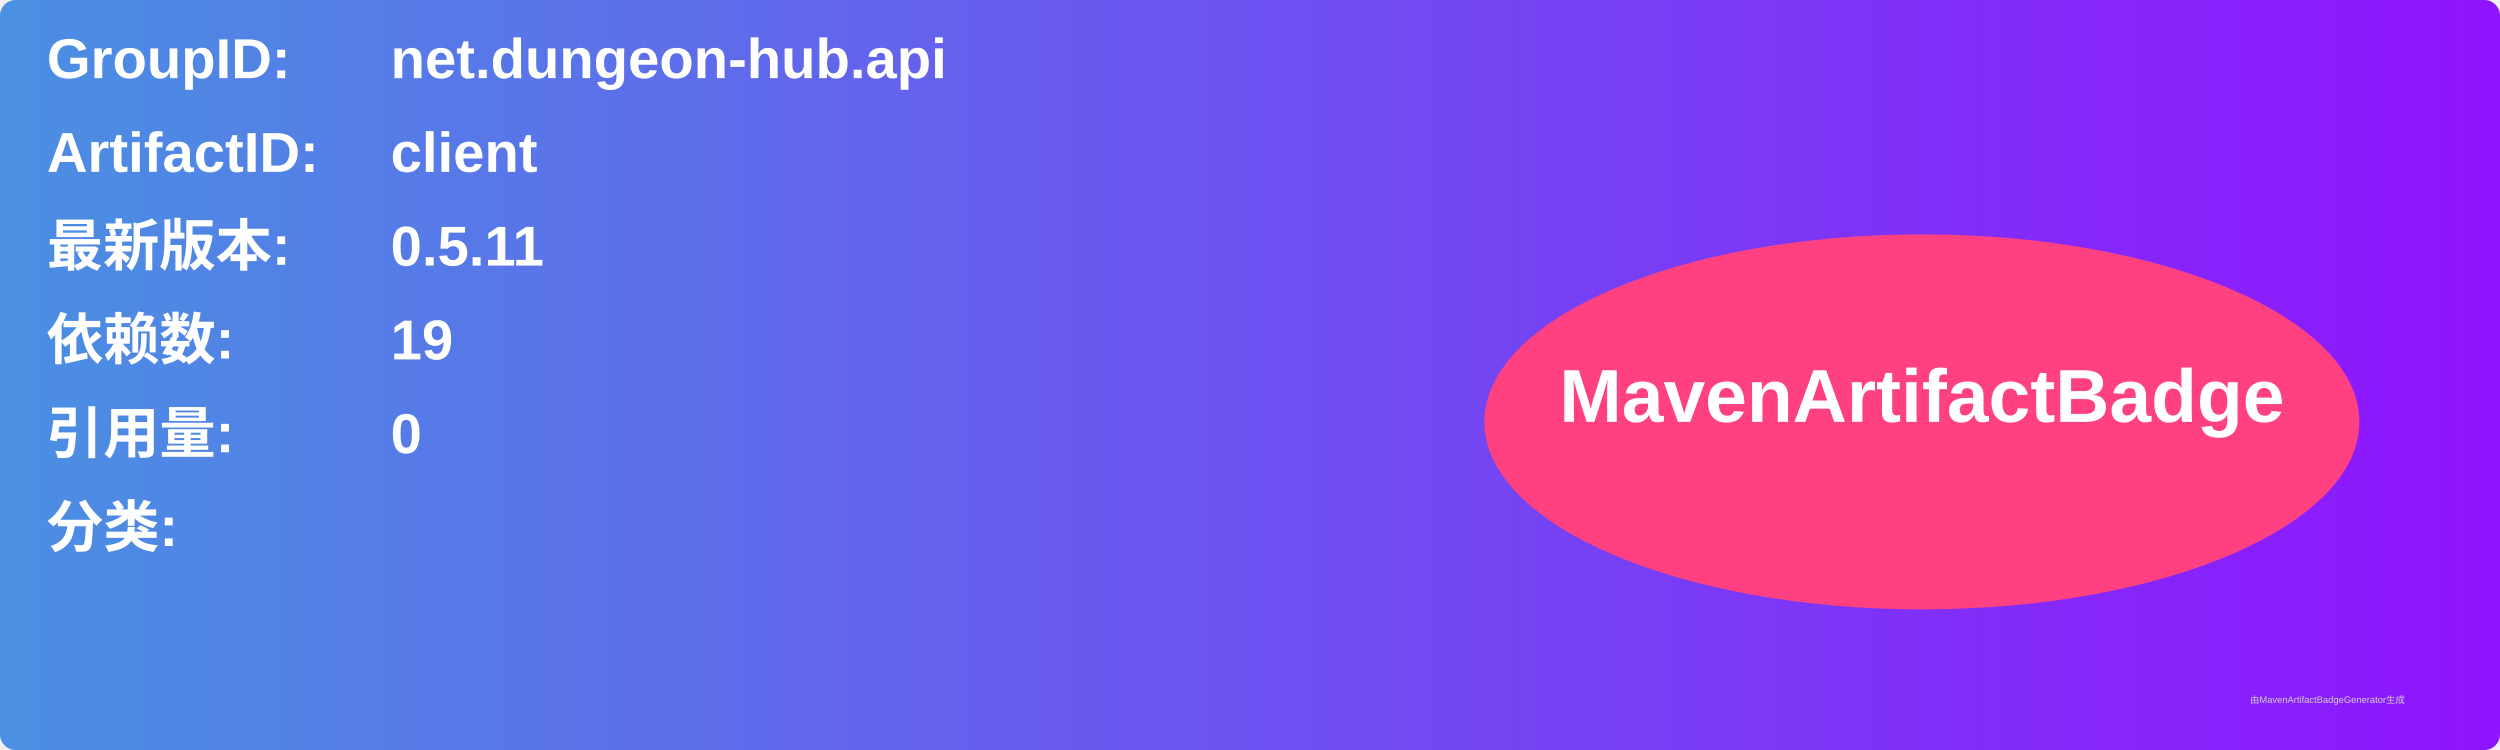
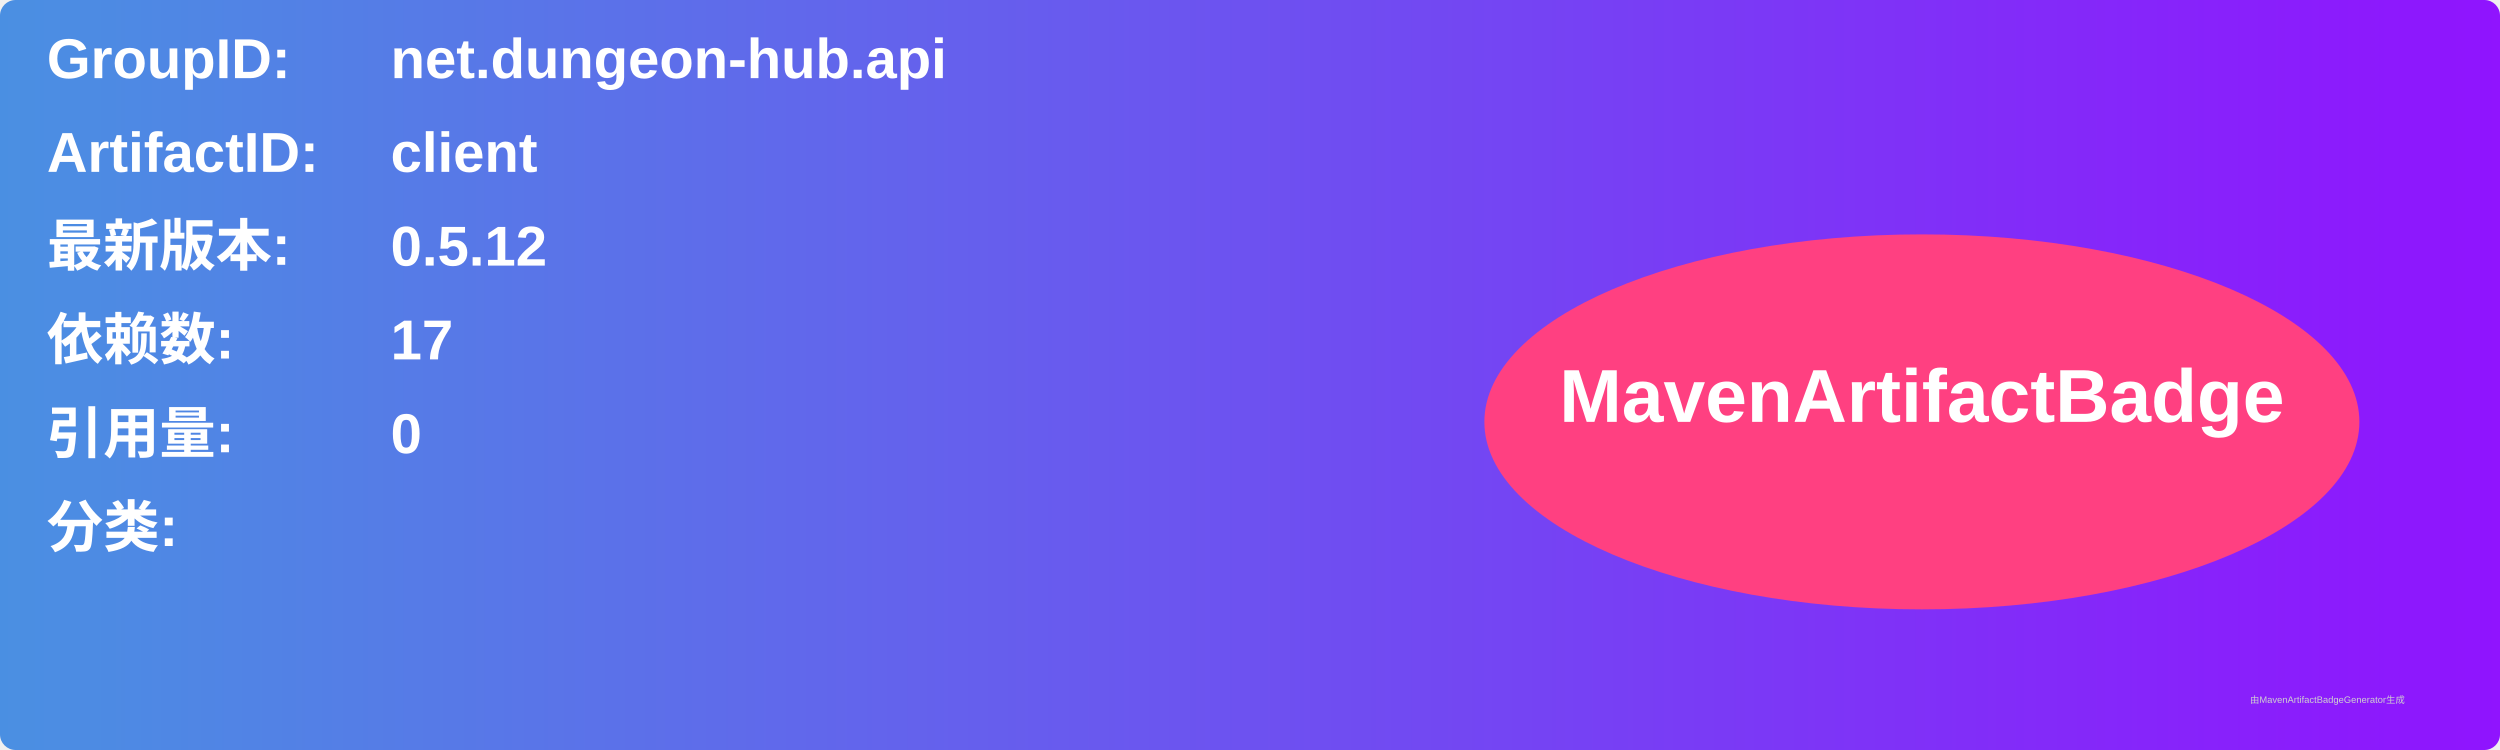
<svg xmlns="http://www.w3.org/2000/svg" width="800" height="240" viewBox="0 0 800 240">
  <linearGradient id="grad" x1="0%" y1="0%" x2="100%" y2="0%">
    <stop offset="0%" stop-color="#4a90e2" />
    <stop offset="100%" stop-color="#9013fe" />
  </linearGradient>
  <rect width="100%" height="100%" rx="5" ry="5" fill="url(#grad)" />
  <g transform="translate(15, 15)">
    <text x="0" y="10" font-family="Arial" font-size="18" fill="white" font-weight="bold" width="260">GroupID:</text>
    <text x="110" y="10" font-family="Arial" font-size="18" fill="white" font-weight="bold" width="460">net.dungeon-hub.api</text>
    <text x="0" y="40" font-family="Arial" font-size="18" fill="white" font-weight="bold" width="260">ArtifactID:</text>
    <text x="110" y="40" font-family="Arial" font-size="18" fill="white" font-weight="bold" width="460">client</text>
    <text x="0" y="70" font-family="Arial" font-size="18" fill="white" font-weight="bold">最新版本:</text>
    <text x="110" y="70" font-family="Arial" font-size="18" fill="white" font-weight="bold">
-       <tspan font-weight="bold">0.5.11</tspan>
+       <tspan font-weight="bold">0.5.12</tspan>
    </text>
    <text x="0" y="100" font-family="Arial" font-size="18" fill="white" font-weight="bold">依赖数: </text>
    <text x="110" y="100" font-family="Arial" font-size="18" fill="white">
-       <tspan font-weight="bold">19</tspan>
+       <tspan font-weight="bold">17</tspan>
    </text>
    <text x="0" y="130" font-family="Arial" font-size="18" fill="white" font-weight="bold">引用量: </text>
    <text x="110" y="130" font-family="Arial" font-size="18" fill="white">
      <tspan font-weight="bold">0</tspan>
    </text>
    <text x="0" y="160" font-family="Arial" font-size="18" fill="white" font-weight="bold">分类:</text>
    <text x="10" y="190" font-family="Arial" font-size="10" fill="white">
      <tspan font-weight="bold" />
    </text>
    <ellipse cx="600" cy="120" rx="140" ry="60" fill="#ff4081" />
    <text x="600" y="120" text-anchor="middle" font-family="Arial" font-size="24" fill="white" font-weight="bold">MavenArtifactBadge</text>
  </g>
  <text x="720" y="225" font-family="Arial" font-size="3" fill="#d0d0d0">由MavenArtifactBadgeGenerator生成</text>
</svg>
